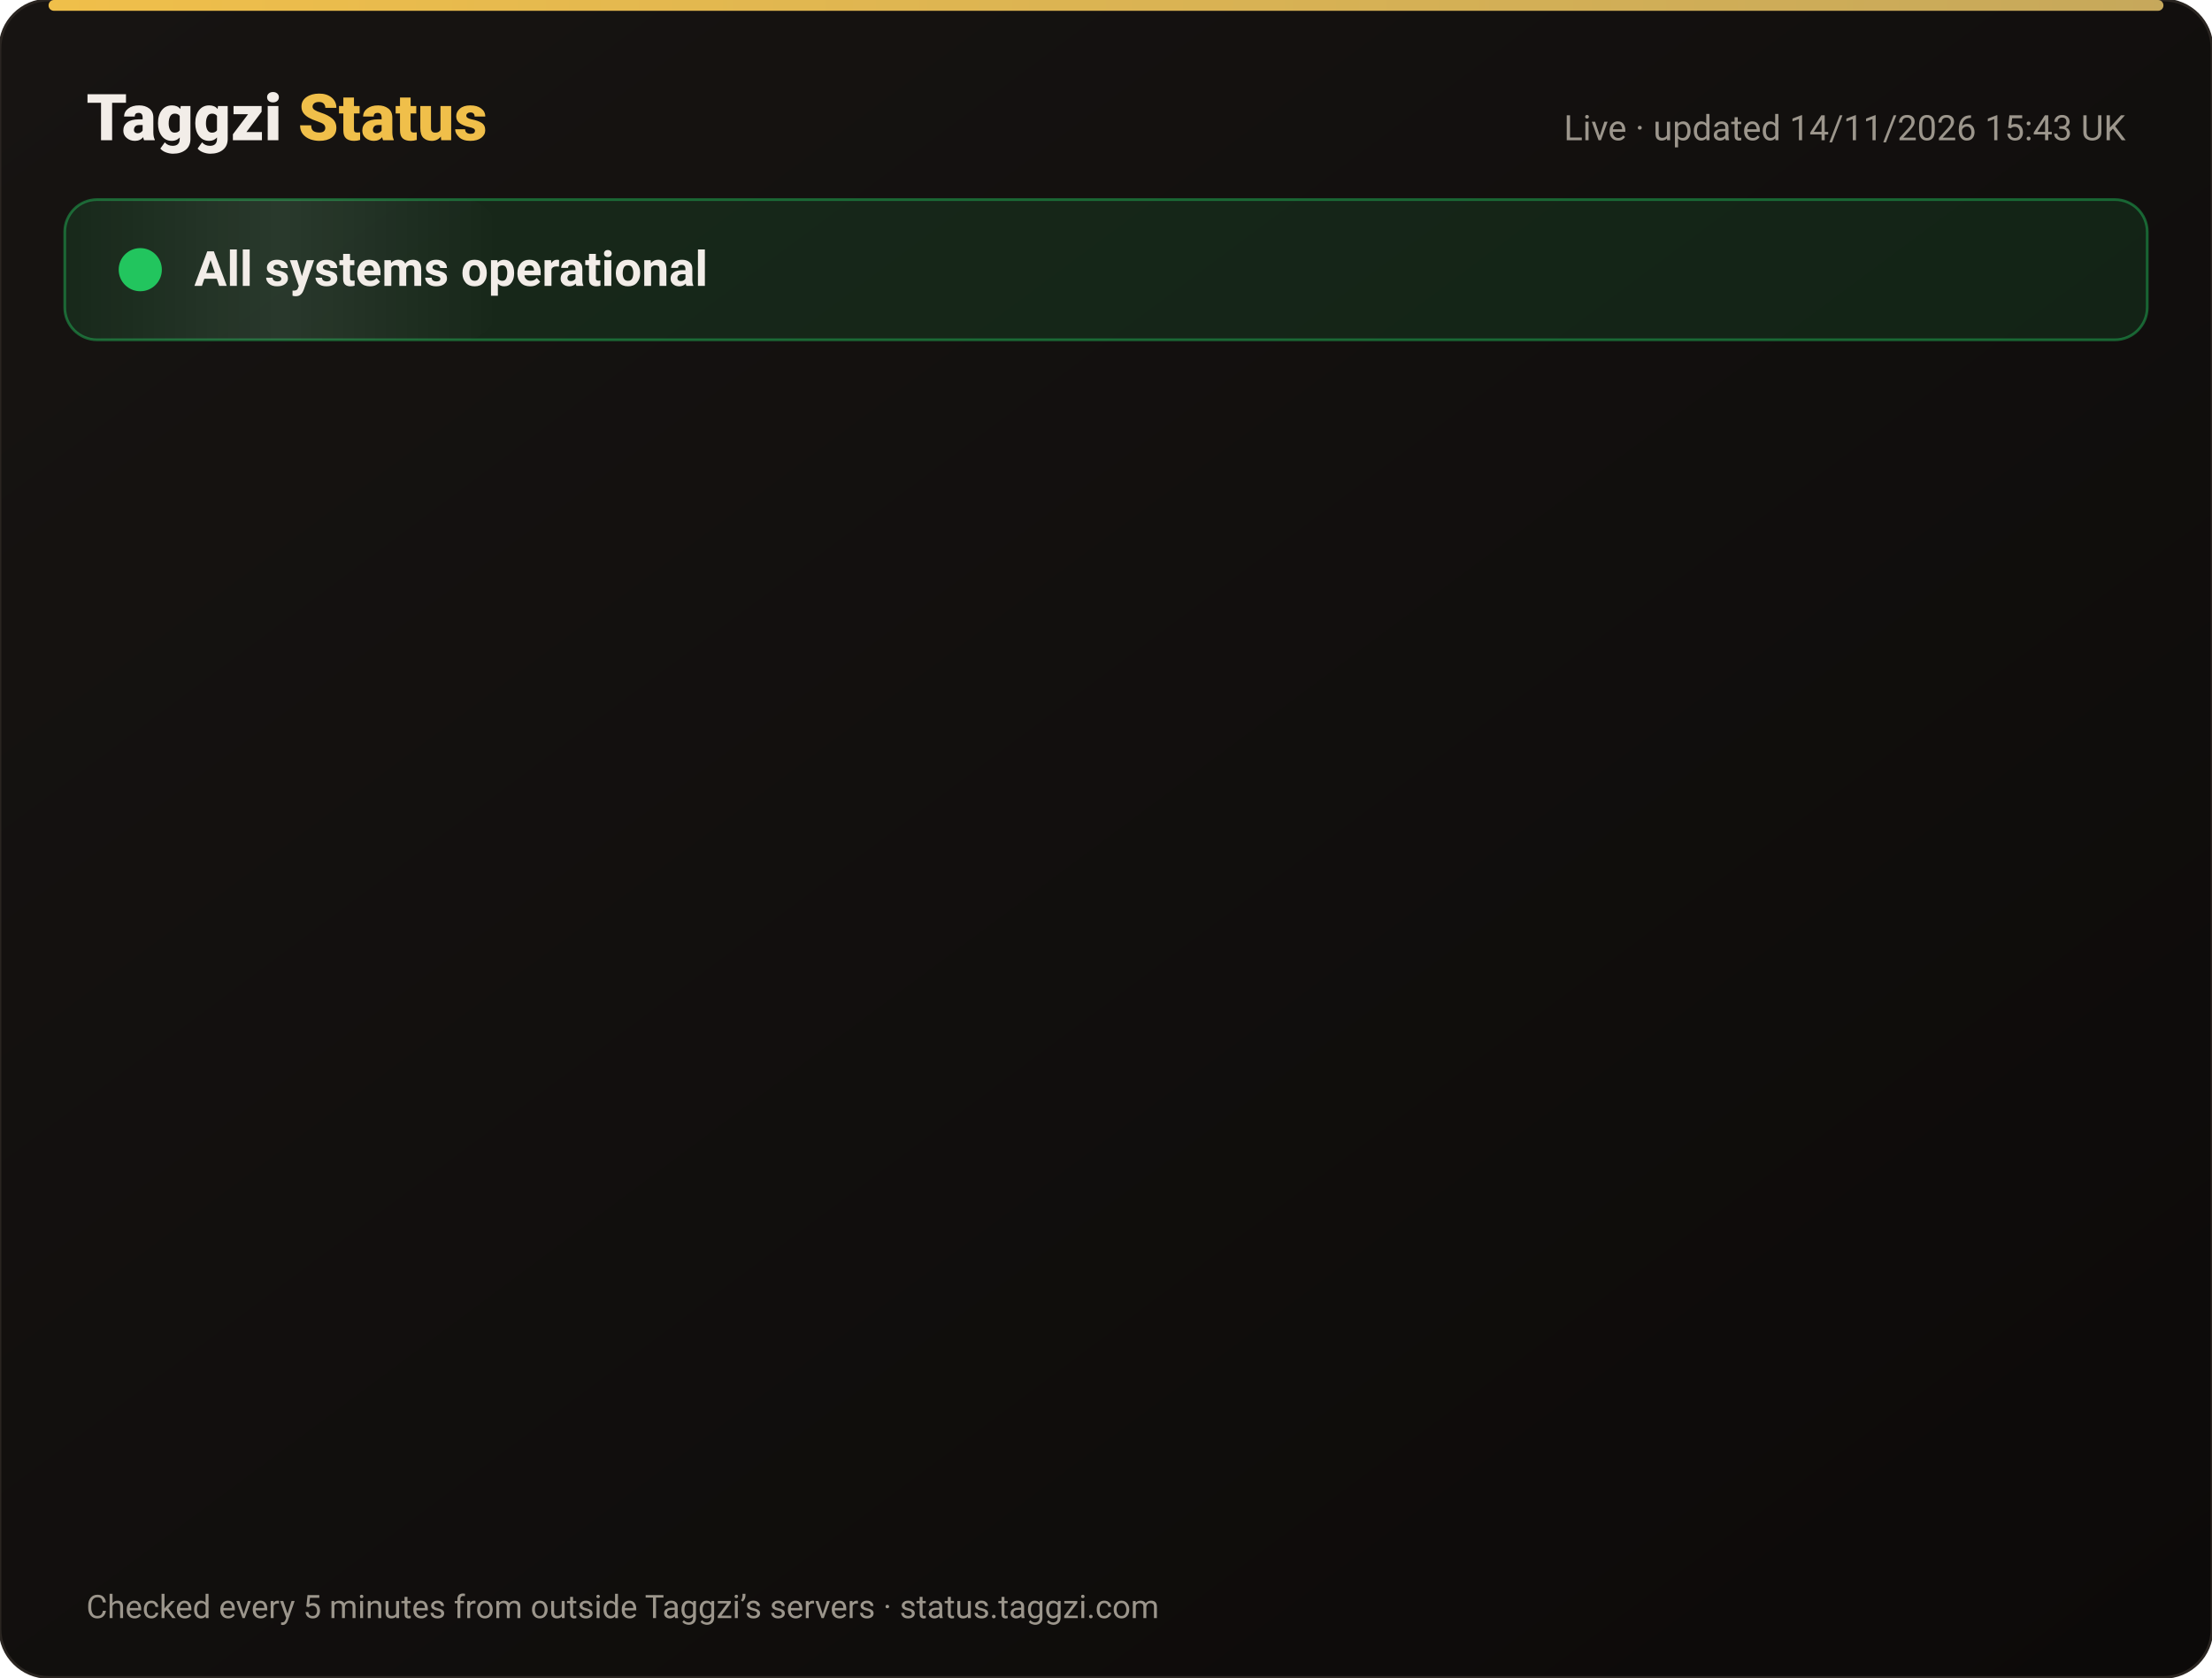
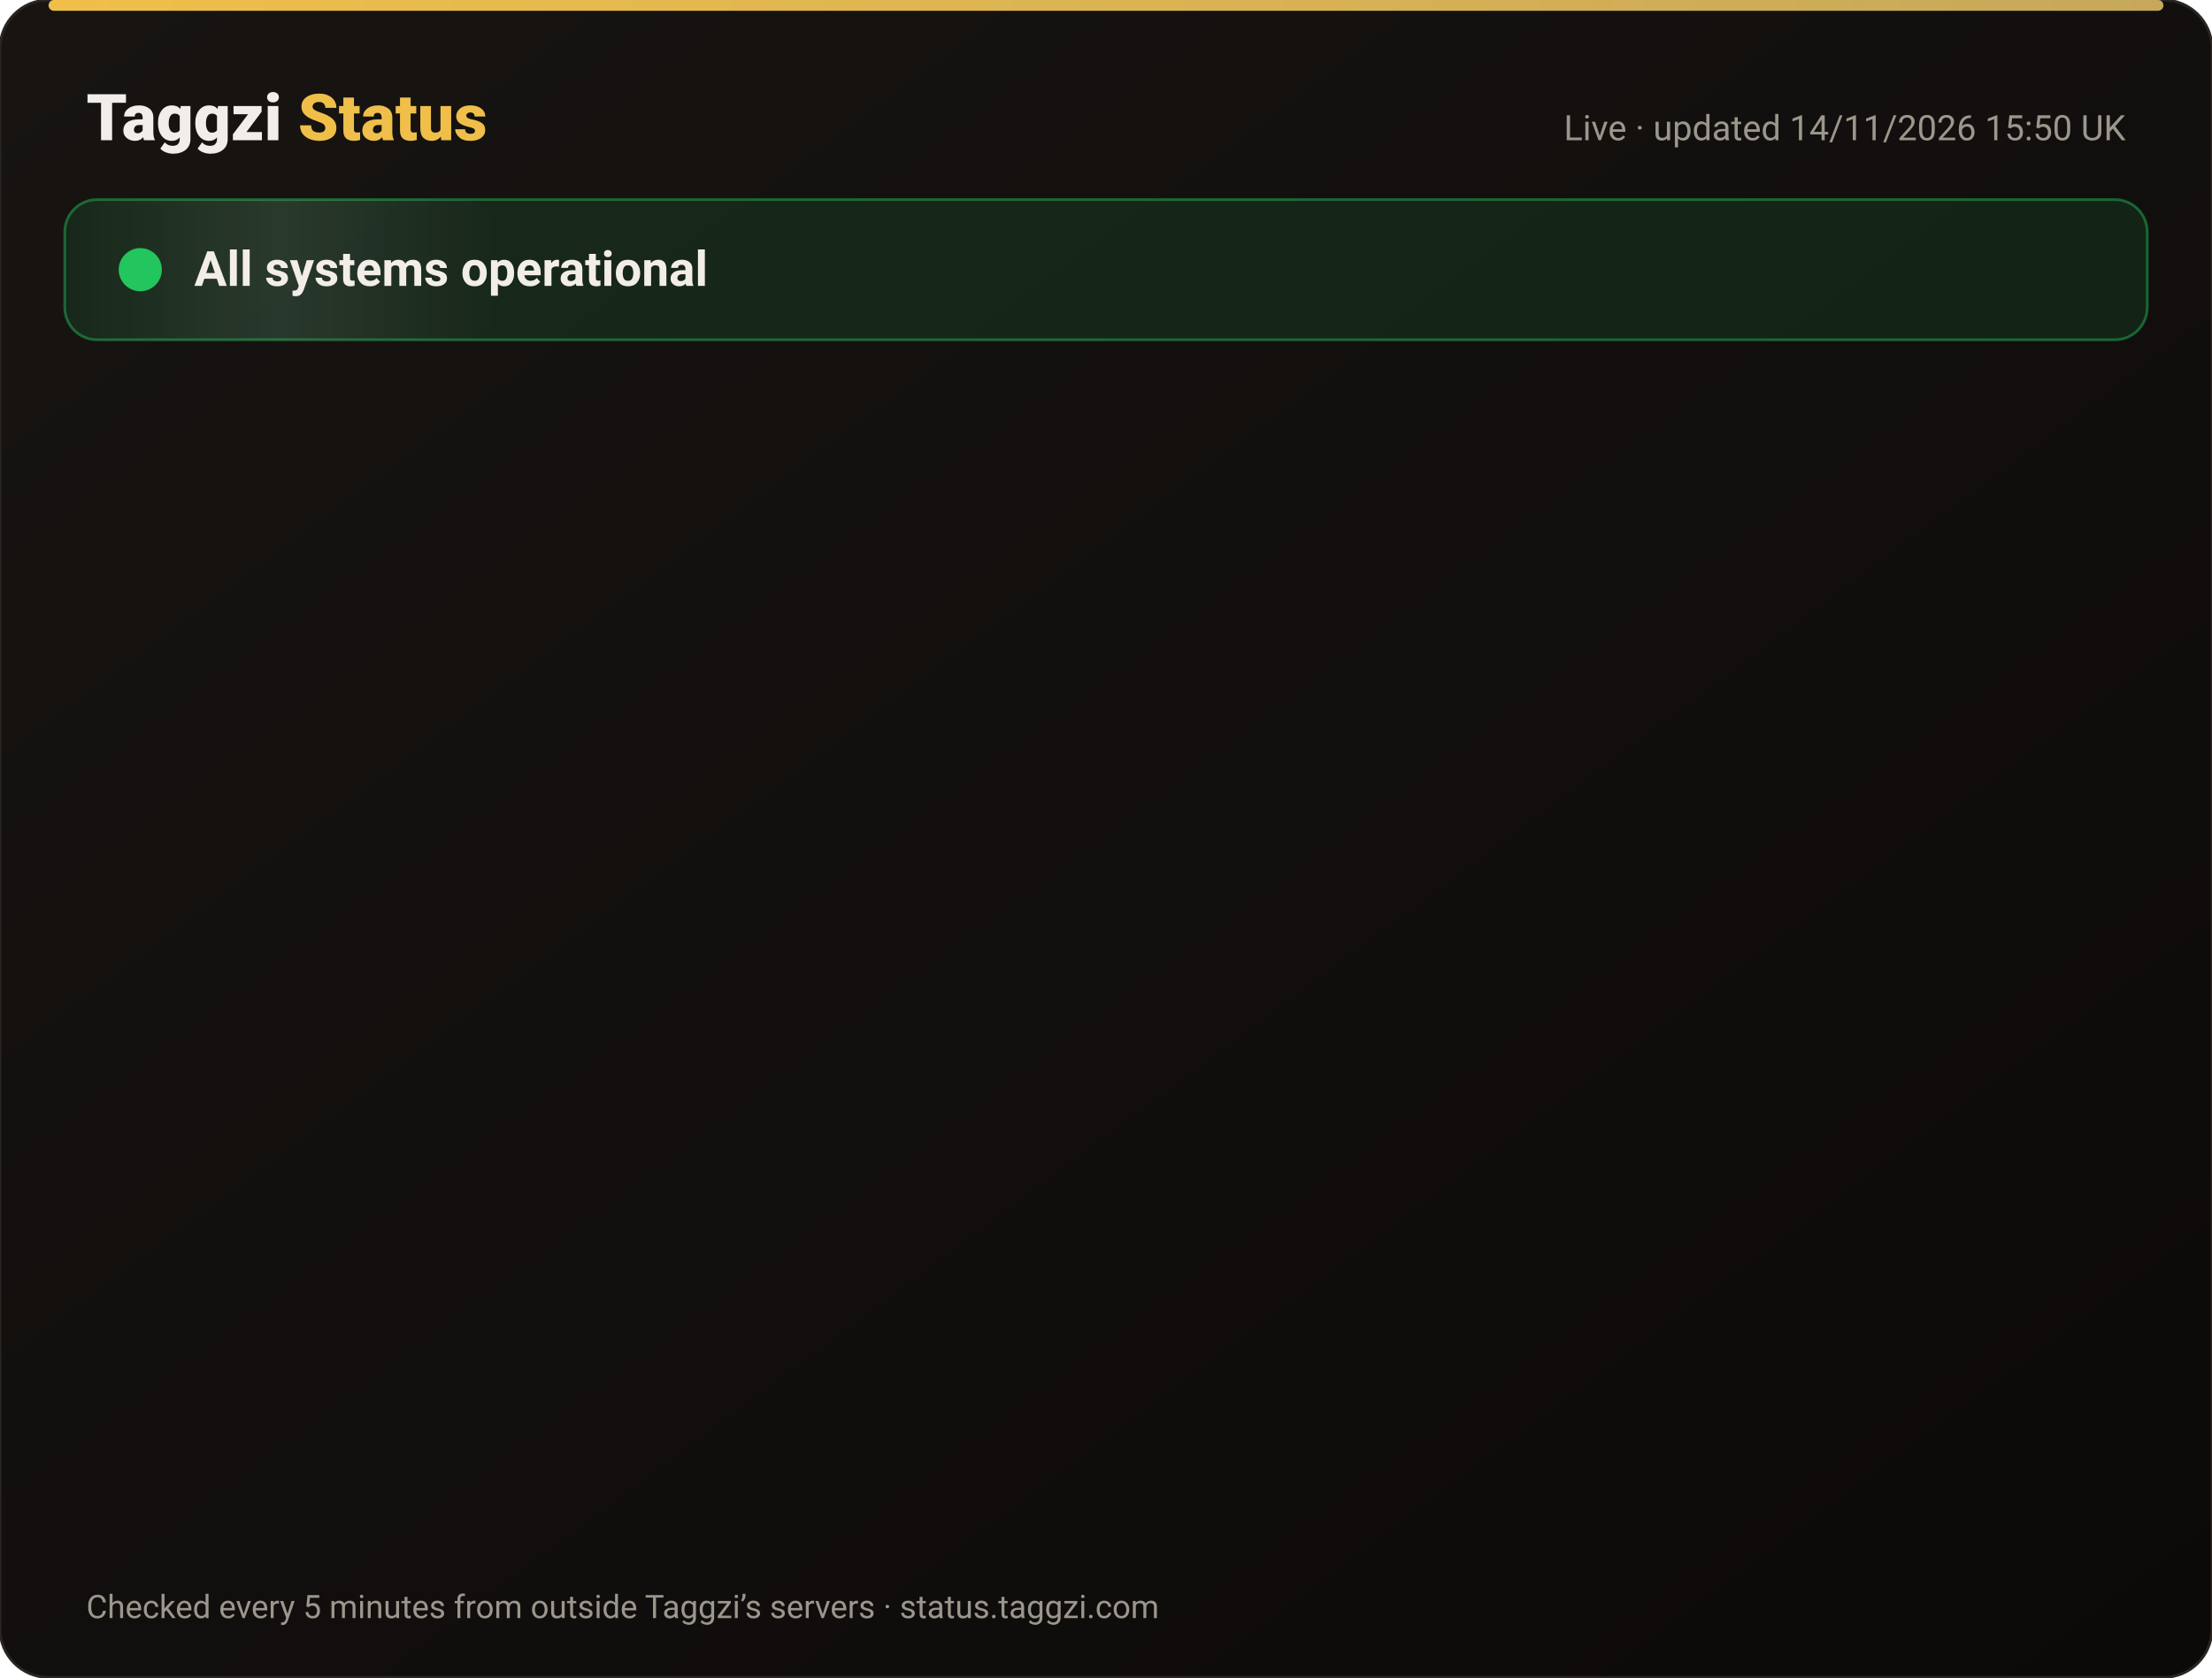
<svg xmlns="http://www.w3.org/2000/svg" width="820" height="622" viewBox="0 0 820 622" font-family="-apple-system,Segoe UI,Roboto,Helvetica,Arial,sans-serif">
  <defs>
    <linearGradient id="bg" x1="0" y1="0" x2="1" y2="1">
      <stop offset="0" stop-color="#171412" />
      <stop offset="1" stop-color="#0C0A09" />
    </linearGradient>
    <linearGradient id="gold" x1="0" x2="1">
      <stop offset="0" stop-color="#F0BF4A" />
      <stop offset="1" stop-color="#c6a85b" />
    </linearGradient>
    <linearGradient id="shine" x1="0" x2="1">
      <stop offset="0" stop-color="#fff" stop-opacity="0" />
      <stop offset=".5" stop-color="#fff" stop-opacity=".08" />
      <stop offset="1" stop-color="#fff" stop-opacity="0" />
    </linearGradient>
  </defs>
  <rect width="820" height="622" rx="18" fill="url(#bg)" stroke="#2a2521" />
  <rect x="18" y="0" width="784" height="4" rx="2" fill="url(#gold)" />
  <text x="32" y="52" font-size="24" font-weight="800" fill="#F2EDE8">Taggzi <tspan fill="#F0BF4A">Status</tspan>
  </text>
-   <text x="788" y="52" font-size="13" fill="#9C968C" text-anchor="end">Live · updated 14/11/2026 15:43 UK</text>
+   <text x="788" y="52" font-size="13" fill="#9C968C" text-anchor="end">Live · updated 14/11/2026 15:50 UK</text>
  <rect x="24" y="74" width="772" height="52" rx="12" fill="#22c55e" fill-opacity=".12" stroke="#22c55e" stroke-opacity=".45" />
  <rect x="24" y="74" width="160" height="52" rx="12" fill="url(#shine)">
    <animate attributeName="x" from="-160" to="820" dur="4s" repeatCount="indefinite" />
  </rect>
  <circle cx="52" cy="100" r="7" fill="#22c55e" />
  <circle cx="52" cy="100" r="7" fill="none" stroke="#22c55e" stroke-width="2">
    <animate attributeName="r" values="7;15;7" dur="2s" repeatCount="indefinite" />
    <animate attributeName="opacity" values=".9;0;.9" dur="2s" repeatCount="indefinite" />
  </circle>
  <text x="72" y="106" font-size="18" font-weight="700" fill="#F2EDE8">All systems operational</text>
  <g opacity="0">
    <animate attributeName="opacity" from="0" to="1" begin="0.00s" dur=".6s" fill="freeze" />
    <line x1="32" y1="188" x2="788" y2="188" stroke="#2a2521" />
    <circle cx="44" cy="166" r="6" fill="#22c55e">
      <animate attributeName="opacity" values="1;.45;1" dur="2.4s" begin="0.00s" repeatCount="indefinite" />
    </circle>
    <text x="62" y="171" font-size="15" font-weight="650" fill="#F2EDE8">Website</text>
    <text x="630" y="171" font-size="13" fill="#9C968C" text-anchor="end">99.97% uptime</text>
    <rect x="648" y="154" width="140" height="24" rx="12" fill="#22c55e" fill-opacity=".14" stroke="#22c55e" stroke-opacity=".5" />
    <text x="718" y="171" font-size="12" font-weight="700" fill="#22c55e" text-anchor="middle">Operational</text>
  </g>
  <g opacity="0">
    <animate attributeName="opacity" from="0" to="1" begin="0.15s" dur=".6s" fill="freeze" />
    <line x1="32" y1="234" x2="788" y2="234" stroke="#2a2521" />
    <circle cx="44" cy="212" r="6" fill="#22c55e">
      <animate attributeName="opacity" values="1;.45;1" dur="2.4s" begin="0.15s" repeatCount="indefinite" />
    </circle>
    <text x="62" y="217" font-size="15" font-weight="650" fill="#F2EDE8">Tag scans</text>
    <text x="630" y="217" font-size="13" fill="#9C968C" text-anchor="end">99.97% uptime</text>
    <rect x="648" y="200" width="140" height="24" rx="12" fill="#22c55e" fill-opacity=".14" stroke="#22c55e" stroke-opacity=".5" />
    <text x="718" y="217" font-size="12" font-weight="700" fill="#22c55e" text-anchor="middle">Operational</text>
  </g>
  <g opacity="0">
    <animate attributeName="opacity" from="0" to="1" begin="0.30s" dur=".6s" fill="freeze" />
    <line x1="32" y1="280" x2="788" y2="280" stroke="#2a2521" />
    <circle cx="44" cy="258" r="6" fill="#22c55e">
      <animate attributeName="opacity" values="1;.45;1" dur="2.4s" begin="0.30s" repeatCount="indefinite" />
    </circle>
    <text x="62" y="263" font-size="15" font-weight="650" fill="#F2EDE8">Manual tag lookup</text>
    <text x="630" y="263" font-size="13" fill="#9C968C" text-anchor="end">99.97% uptime</text>
    <rect x="648" y="246" width="140" height="24" rx="12" fill="#22c55e" fill-opacity=".14" stroke="#22c55e" stroke-opacity=".5" />
    <text x="718" y="263" font-size="12" font-weight="700" fill="#22c55e" text-anchor="middle">Operational</text>
  </g>
  <g opacity="0">
    <animate attributeName="opacity" from="0" to="1" begin="0.45s" dur=".6s" fill="freeze" />
    <line x1="32" y1="326" x2="788" y2="326" stroke="#2a2521" />
    <circle cx="44" cy="304" r="6" fill="#22c55e">
      <animate attributeName="opacity" values="1;.45;1" dur="2.4s" begin="0.45s" repeatCount="indefinite" />
    </circle>
    <text x="62" y="309" font-size="15" font-weight="650" fill="#F2EDE8">App &amp; login</text>
    <text x="630" y="309" font-size="13" fill="#9C968C" text-anchor="end">99.97% uptime</text>
    <rect x="648" y="292" width="140" height="24" rx="12" fill="#22c55e" fill-opacity=".14" stroke="#22c55e" stroke-opacity=".5" />
    <text x="718" y="309" font-size="12" font-weight="700" fill="#22c55e" text-anchor="middle">Operational</text>
  </g>
  <g opacity="0">
    <animate attributeName="opacity" from="0" to="1" begin="0.60s" dur=".6s" fill="freeze" />
    <line x1="32" y1="372" x2="788" y2="372" stroke="#2a2521" />
    <circle cx="44" cy="350" r="6" fill="#22c55e">
      <animate attributeName="opacity" values="1;.45;1" dur="2.4s" begin="0.60s" repeatCount="indefinite" />
    </circle>
    <text x="62" y="355" font-size="15" font-weight="650" fill="#F2EDE8">Community alerts</text>
    <text x="630" y="355" font-size="13" fill="#9C968C" text-anchor="end">99.97% uptime</text>
    <rect x="648" y="338" width="140" height="24" rx="12" fill="#22c55e" fill-opacity=".14" stroke="#22c55e" stroke-opacity=".5" />
    <text x="718" y="355" font-size="12" font-weight="700" fill="#22c55e" text-anchor="middle">Operational</text>
  </g>
  <g opacity="0">
    <animate attributeName="opacity" from="0" to="1" begin="0.75s" dur=".6s" fill="freeze" />
    <line x1="32" y1="418" x2="788" y2="418" stroke="#2a2521" />
    <circle cx="44" cy="396" r="6" fill="#22c55e">
      <animate attributeName="opacity" values="1;.45;1" dur="2.4s" begin="0.75s" repeatCount="indefinite" />
    </circle>
    <text x="62" y="401" font-size="15" font-weight="650" fill="#F2EDE8">Private calling</text>
    <text x="630" y="401" font-size="13" fill="#9C968C" text-anchor="end">99.97% uptime</text>
    <rect x="648" y="384" width="140" height="24" rx="12" fill="#22c55e" fill-opacity=".14" stroke="#22c55e" stroke-opacity=".5" />
    <text x="718" y="401" font-size="12" font-weight="700" fill="#22c55e" text-anchor="middle">Operational</text>
  </g>
  <g opacity="0">
    <animate attributeName="opacity" from="0" to="1" begin="0.90s" dur=".6s" fill="freeze" />
    <line x1="32" y1="464" x2="788" y2="464" stroke="#2a2521" />
    <circle cx="44" cy="442" r="6" fill="#22c55e">
      <animate attributeName="opacity" values="1;.45;1" dur="2.4s" begin="0.90s" repeatCount="indefinite" />
    </circle>
    <text x="62" y="447" font-size="15" font-weight="650" fill="#F2EDE8">Payments</text>
    <text x="630" y="447" font-size="13" fill="#9C968C" text-anchor="end">99.96% uptime</text>
    <rect x="648" y="430" width="140" height="24" rx="12" fill="#22c55e" fill-opacity=".14" stroke="#22c55e" stroke-opacity=".5" />
    <text x="718" y="447" font-size="12" font-weight="700" fill="#22c55e" text-anchor="middle">Operational</text>
  </g>
  <g opacity="0">
    <animate attributeName="opacity" from="0" to="1" begin="1.05s" dur=".6s" fill="freeze" />
    <line x1="32" y1="510" x2="788" y2="510" stroke="#2a2521" />
    <circle cx="44" cy="488" r="6" fill="#22c55e">
      <animate attributeName="opacity" values="1;.45;1" dur="2.4s" begin="1.05s" repeatCount="indefinite" />
    </circle>
    <text x="62" y="493" font-size="15" font-weight="650" fill="#F2EDE8">Email &amp; support</text>
    <text x="630" y="493" font-size="13" fill="#9C968C" text-anchor="end">99.97% uptime</text>
    <rect x="648" y="476" width="140" height="24" rx="12" fill="#22c55e" fill-opacity=".14" stroke="#22c55e" stroke-opacity=".5" />
    <text x="718" y="493" font-size="12" font-weight="700" fill="#22c55e" text-anchor="middle">Operational</text>
  </g>
  <g opacity="0">
    <animate attributeName="opacity" from="0" to="1" begin="1.20s" dur=".6s" fill="freeze" />
    <line x1="32" y1="556" x2="788" y2="556" stroke="#2a2521" />
    <circle cx="44" cy="534" r="6" fill="#22c55e">
      <animate attributeName="opacity" values="1;.45;1" dur="2.4s" begin="1.20s" repeatCount="indefinite" />
    </circle>
    <text x="62" y="539" font-size="15" font-weight="650" fill="#F2EDE8">Secure connection (SSL)</text>
    <text x="630" y="539" font-size="13" fill="#9C968C" text-anchor="end">100.00% uptime</text>
    <rect x="648" y="522" width="140" height="24" rx="12" fill="#22c55e" fill-opacity=".14" stroke="#22c55e" stroke-opacity=".5" />
    <text x="718" y="539" font-size="12" font-weight="700" fill="#22c55e" text-anchor="middle">Operational</text>
  </g>
  <text x="32" y="600" font-size="12" fill="#9C968C">Checked every 5 minutes from outside Taggzi’s servers · status.taggzi.com</text>
</svg>
